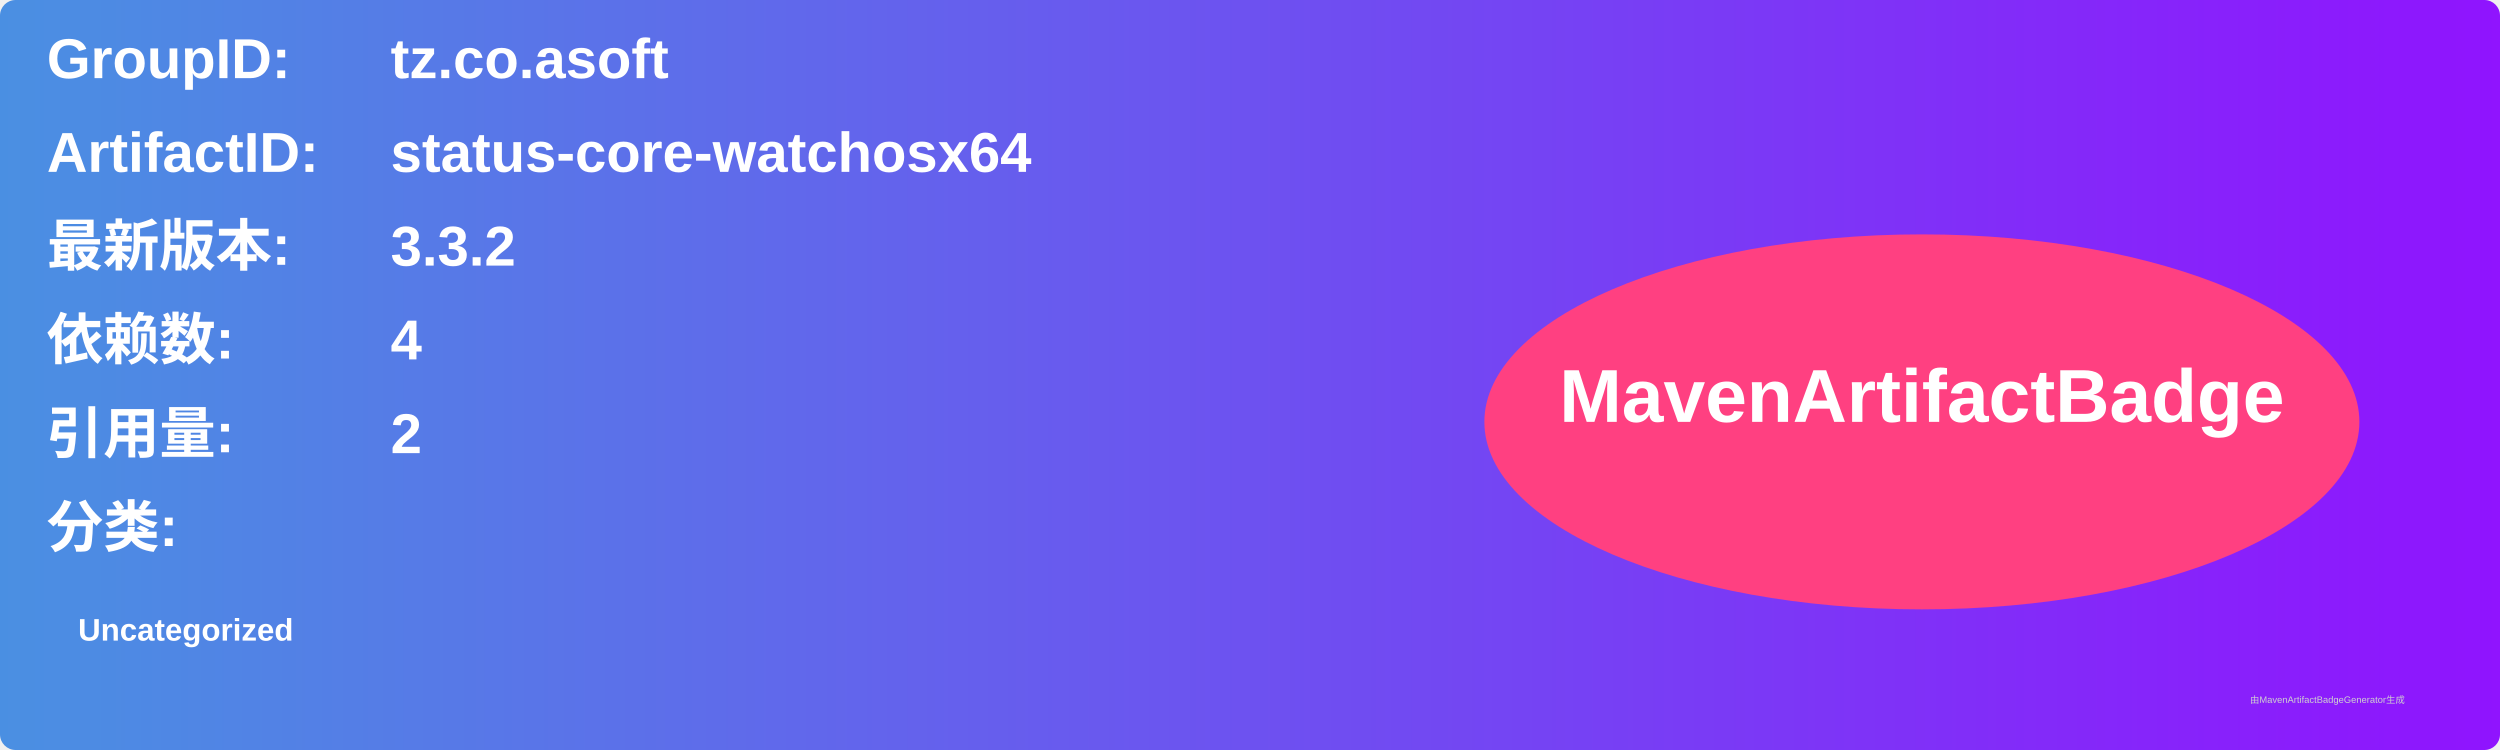
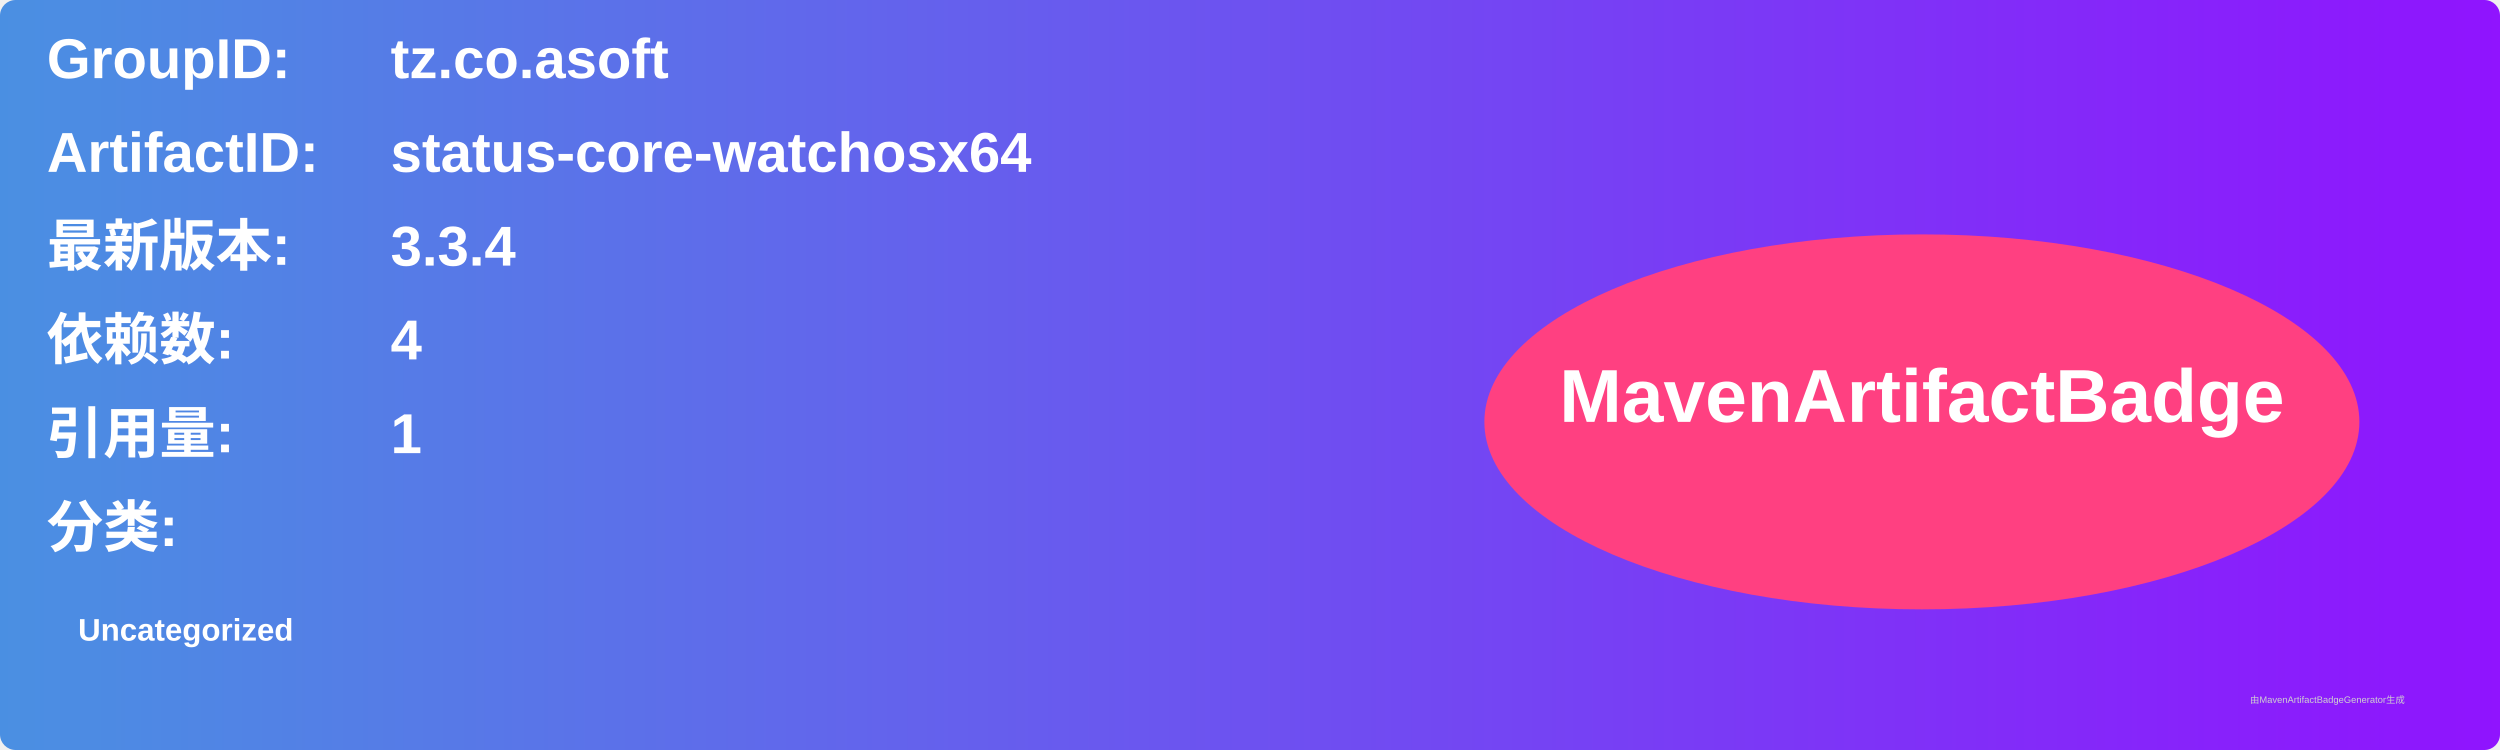
<svg xmlns="http://www.w3.org/2000/svg" width="800" height="240" viewBox="0 0 800 240">
  <linearGradient id="grad" x1="0%" y1="0%" x2="100%" y2="0%">
    <stop offset="0%" stop-color="#4a90e2" />
    <stop offset="100%" stop-color="#9013fe" />
  </linearGradient>
  <rect width="100%" height="100%" rx="5" ry="5" fill="url(#grad)" />
  <g transform="translate(15, 15)">
    <text x="0" y="10" font-family="Arial" font-size="18" fill="white" font-weight="bold" width="260">GroupID:</text>
    <text x="110" y="10" font-family="Arial" font-size="18" fill="white" font-weight="bold" width="460">tz.co.asoft</text>
    <text x="0" y="40" font-family="Arial" font-size="18" fill="white" font-weight="bold" width="260">ArtifactID:</text>
    <text x="110" y="40" font-family="Arial" font-size="18" fill="white" font-weight="bold" width="460">status-core-watchosx64</text>
    <text x="0" y="70" font-family="Arial" font-size="18" fill="white" font-weight="bold">最新版本:</text>
    <text x="110" y="70" font-family="Arial" font-size="18" fill="white" font-weight="bold">
-       <tspan font-weight="bold">3.3.2</tspan>
+       <tspan font-weight="bold">3.3.4</tspan>
    </text>
    <text x="0" y="100" font-family="Arial" font-size="18" fill="white" font-weight="bold">依赖数: </text>
    <text x="110" y="100" font-family="Arial" font-size="18" fill="white">
      <tspan font-weight="bold">4</tspan>
    </text>
    <text x="0" y="130" font-family="Arial" font-size="18" fill="white" font-weight="bold">引用量: </text>
    <text x="110" y="130" font-family="Arial" font-size="18" fill="white">
-       <tspan font-weight="bold">2</tspan>
+       <tspan font-weight="bold">1</tspan>
    </text>
    <text x="0" y="160" font-family="Arial" font-size="18" fill="white" font-weight="bold">分类:</text>
    <text x="10" y="190" font-family="Arial" font-size="10" fill="white">
      <tspan font-weight="bold">Uncategorized</tspan>
    </text>
    <ellipse cx="600" cy="120" rx="140" ry="60" fill="#ff4081" />
    <text x="600" y="120" text-anchor="middle" font-family="Arial" font-size="24" fill="white" font-weight="bold">MavenArtifactBadge</text>
  </g>
  <text x="720" y="225" font-family="Arial" font-size="3" fill="#d0d0d0">由MavenArtifactBadgeGenerator生成</text>
</svg>
